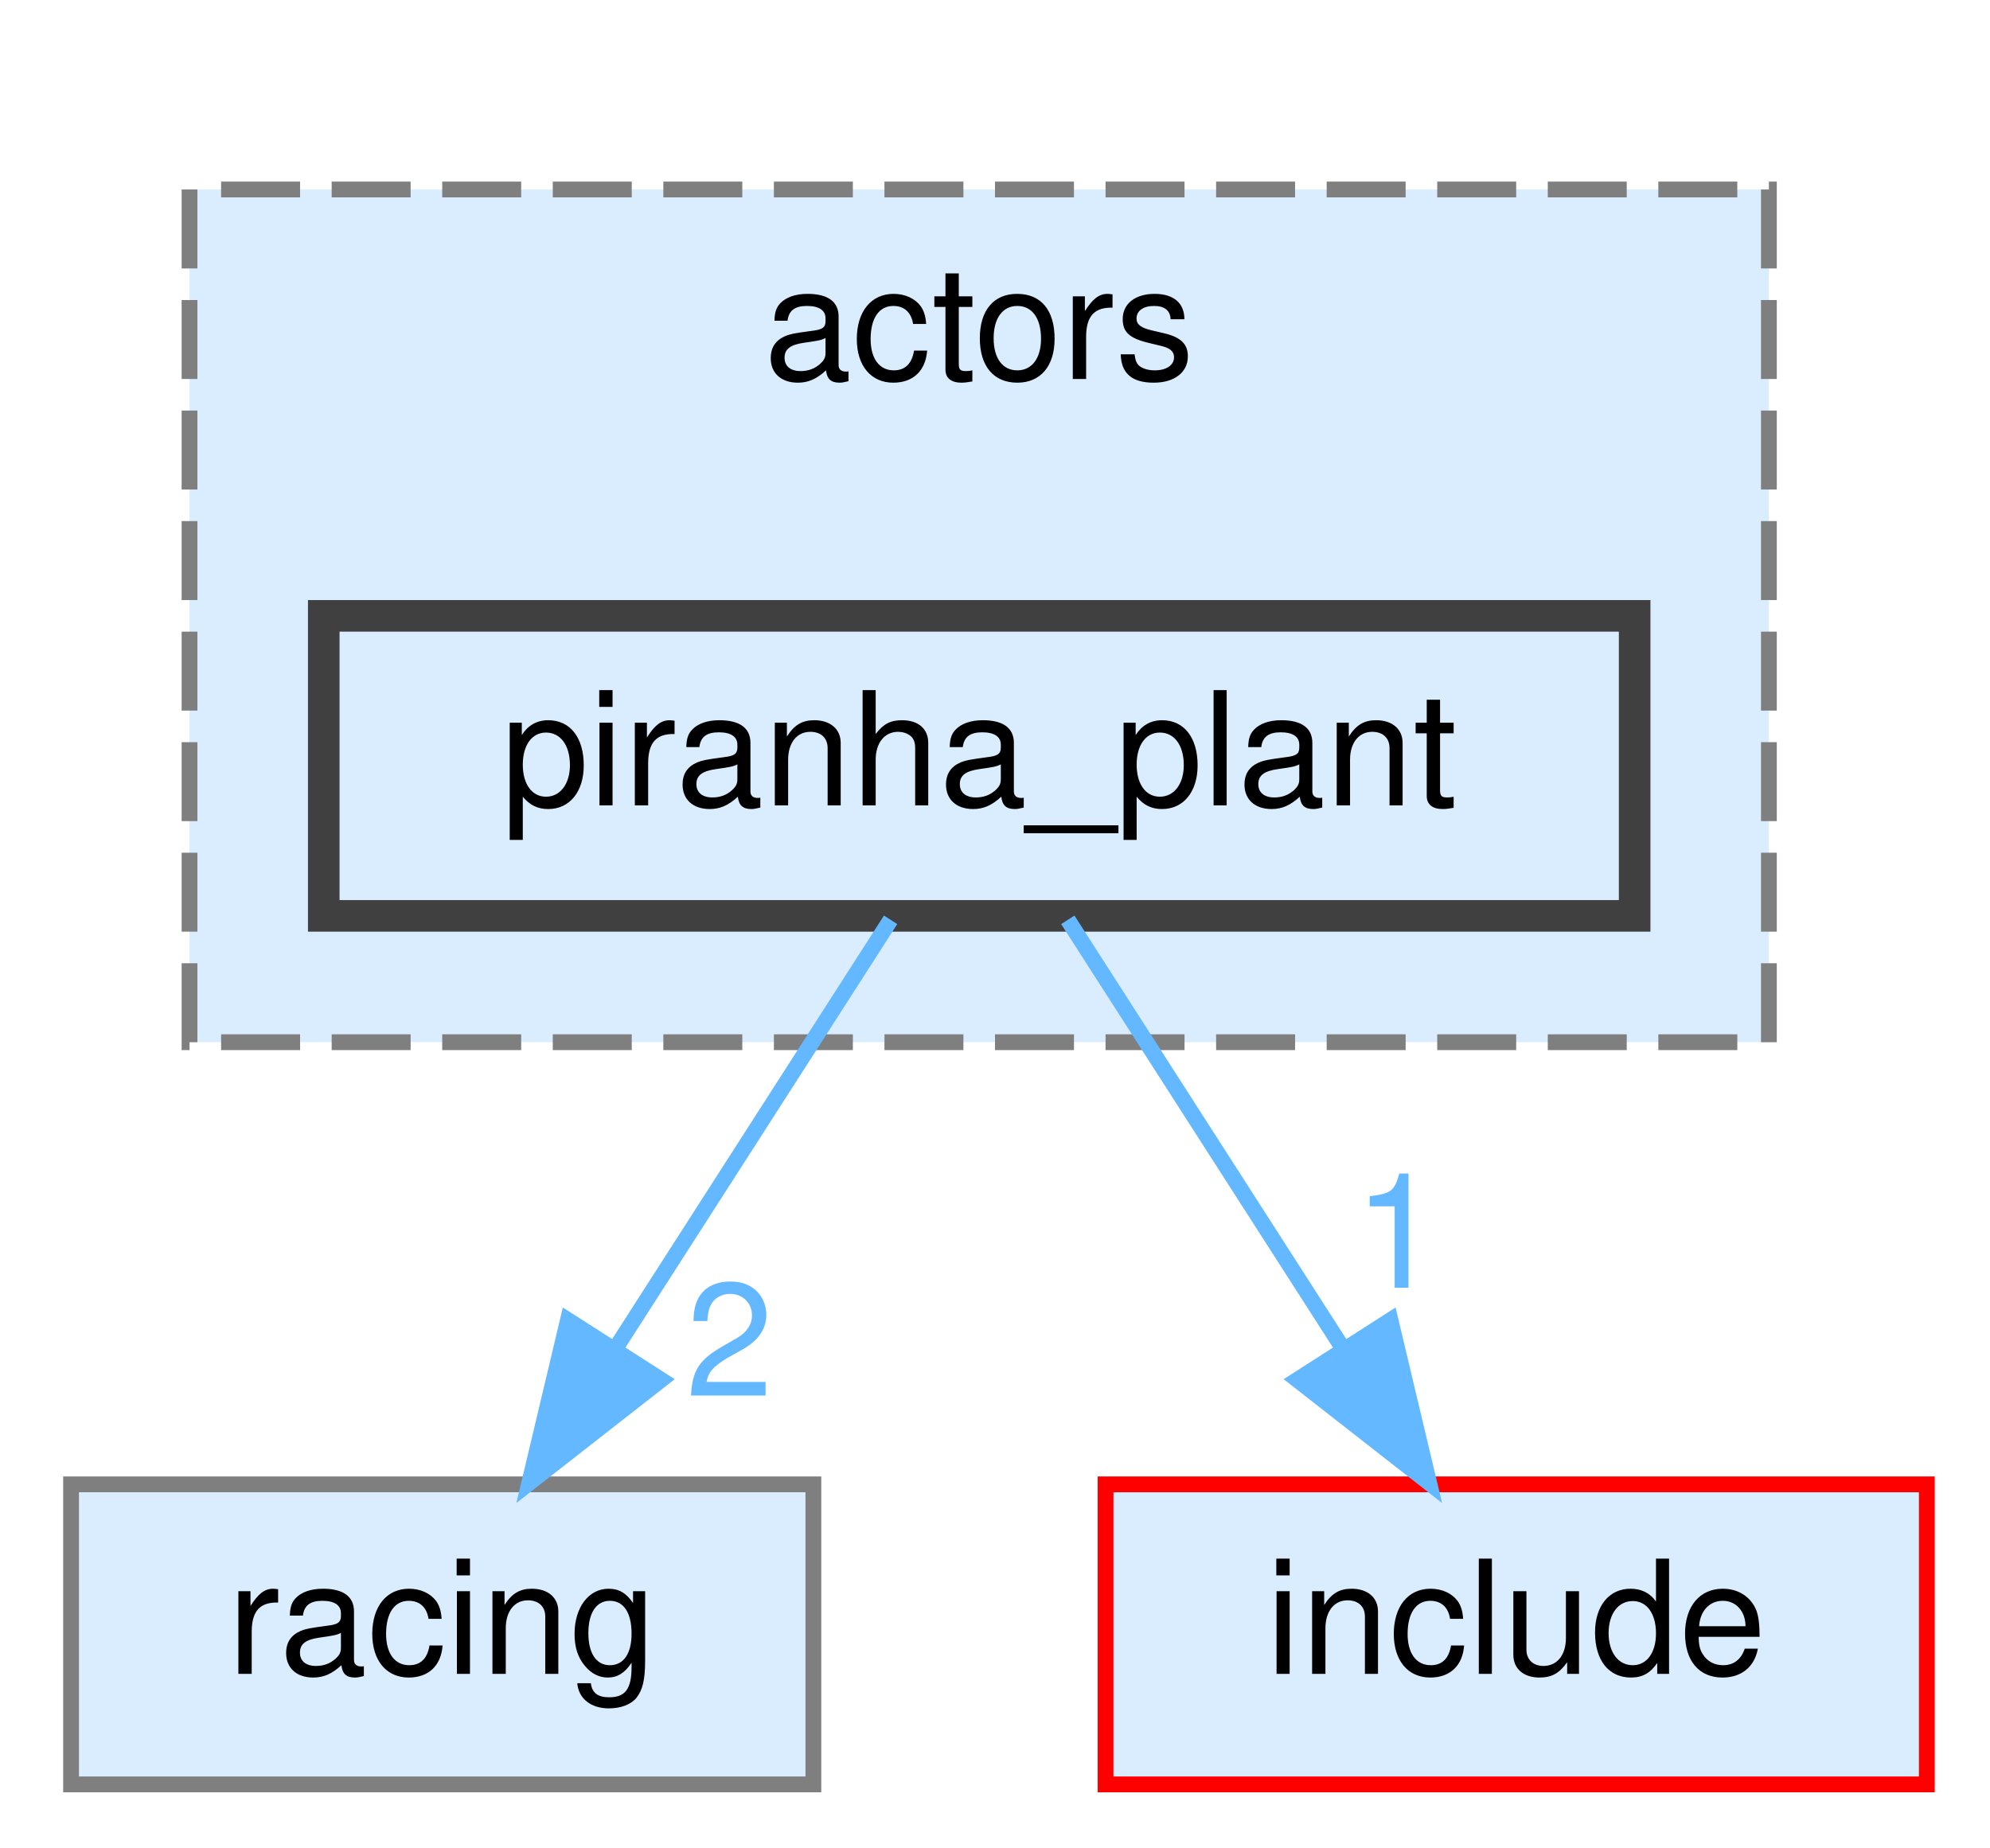
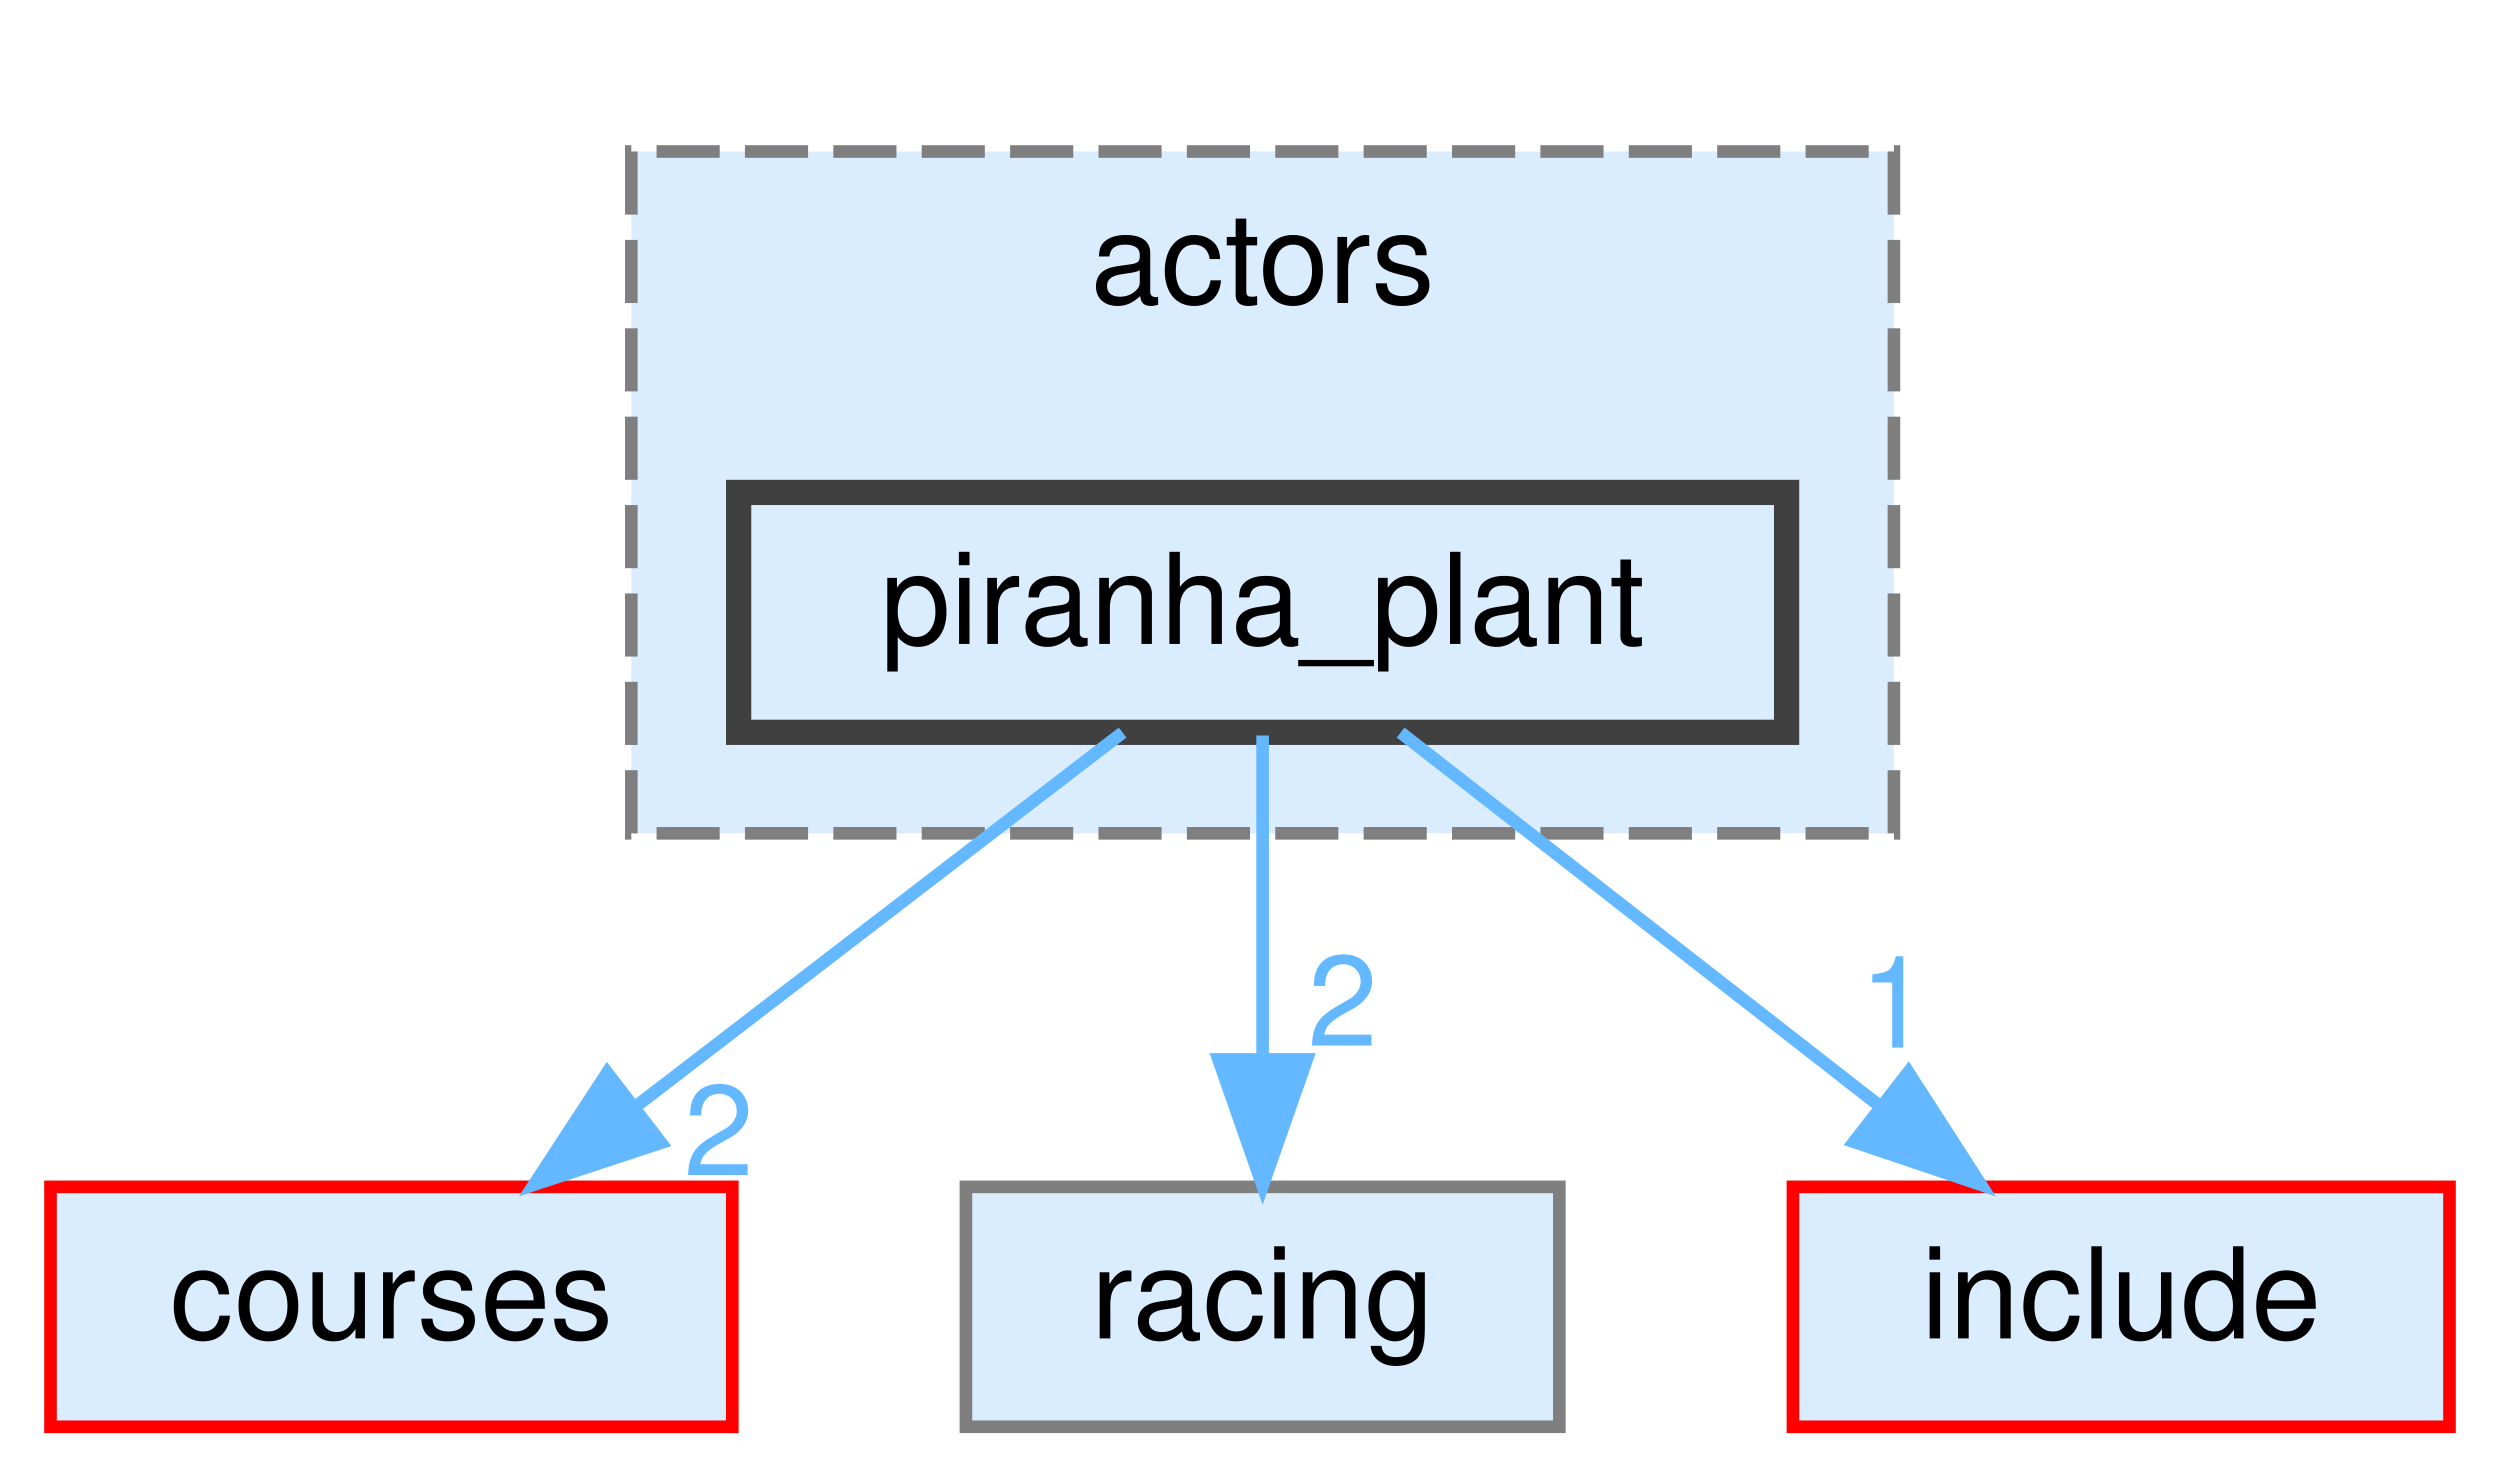
- <svg xmlns="http://www.w3.org/2000/svg" xmlns:xlink="http://www.w3.org/1999/xlink" width="126pt" height="117pt" viewBox="0.00 0.00 126.00 117.00">
+ <svg xmlns="http://www.w3.org/2000/svg" xmlns:xlink="http://www.w3.org/1999/xlink" width="198pt" height="117pt" viewBox="0.00 0.00 198.00 117.00">
  <g id="graph0" class="graph" transform="scale(1 1) rotate(0) translate(4 113)">
    <g id="clust1" class="cluster">
      <g id="a_clust1">
        <a xlink:href="dir_520494cf19be961f9d881ed04931ae5b.html" target="_top" xlink:title="actors">
-           <polygon fill="#daedff" stroke="#7f7f7f" stroke-dasharray="5,2" points="8,-47 8,-101 108,-101 108,-47 8,-47" />
-           <text text-anchor="middle" x="58" y="-89" font-family="Helvetica,sans-Serif" font-size="10.00">actors</text>
+           <polygon fill="#daedff" stroke="#7f7f7f" stroke-dasharray="5,2" points="46,-47 46,-101 146,-101 146,-47 46,-47" />
+           <text text-anchor="middle" x="96" y="-89" font-family="Helvetica,sans-Serif" font-size="10.00">actors</text>
        </a>
      </g>
    </g>
    <g id="node1" class="node">
      <g id="a_node1">
        <a xlink:href="dir_32d41aaa75ce6bc3595f304fa2abdf30.html" target="_top" xlink:title="piranha_plant">
-           <polygon fill="#daedff" stroke="#404040" stroke-width="2" points="99.5,-74 16.5,-74 16.5,-55 99.5,-55 99.5,-74" />
-           <text text-anchor="middle" x="58" y="-62" font-family="Helvetica,sans-Serif" font-size="10.00">piranha_plant</text>
+           <polygon fill="#daedff" stroke="#404040" stroke-width="2" points="137.5,-74 54.5,-74 54.5,-55 137.5,-55 137.5,-74" />
+           <text text-anchor="middle" x="96" y="-62" font-family="Helvetica,sans-Serif" font-size="10.00">piranha_plant</text>
        </a>
      </g>
    </g>
    <g id="node2" class="node">
      <g id="a_node2">
-         <a xlink:href="dir_b624d86e5671d82a613a73eb9566e66f.html" target="_top" xlink:title="racing">
-           <polygon fill="#daedff" stroke="#7f7f7f" points="47.5,-19 0.5,-19 0.5,0 47.5,0 47.5,-19" />
-           <text text-anchor="middle" x="24" y="-7" font-family="Helvetica,sans-Serif" font-size="10.00">racing</text>
+         <a xlink:href="dir_9d35e33a62367a6e44d3f53c24813abf.html" target="_top" xlink:title="courses">
+           <polygon fill="#daedff" stroke="red" points="54,-19 0,-19 0,0 54,0 54,-19" />
+           <text text-anchor="middle" x="27" y="-7" font-family="Helvetica,sans-Serif" font-size="10.00">courses</text>
        </a>
      </g>
    </g>
    <g id="edge1" class="edge">
      <g id="a_edge1">
-         <a xlink:href="dir_000040_000042.html" target="_top">
-           <path fill="none" stroke="#63b8ff" d="M52.39,-54.75C47.68,-47.42 40.83,-36.73 35.03,-27.7" />
-           <polygon fill="#63b8ff" stroke="#63b8ff" points="37.86,-25.62 29.51,-19.09 31.96,-29.4 37.86,-25.62" />
+         <a xlink:href="dir_000040_000013.html" target="_top">
+           <path fill="none" stroke="#63b8ff" d="M84.91,-54.98C74.51,-47 58.74,-34.88 46.28,-25.31" />
+           <polygon fill="#63b8ff" stroke="#63b8ff" points="48.35,-22.49 38.29,-19.17 44.09,-28.04 48.35,-22.49" />
        </a>
      </g>
      <g id="a_edge1-headlabel">
-         <a xlink:href="dir_000040_000042.html" target="_top" xlink:title="2">
-           <text text-anchor="middle" x="42.19" y="-24.61" font-family="Helvetica,sans-Serif" font-size="10.00" fill="#63b8ff">2</text>
+         <a xlink:href="dir_000040_000013.html" target="_top" xlink:title="2">
+           <text text-anchor="middle" x="52.93" y="-19.92" font-family="Helvetica,sans-Serif" font-size="10.00" fill="#63b8ff">2</text>
        </a>
      </g>
    </g>
    <g id="node3" class="node">
      <g id="a_node3">
-         <a xlink:href="dir_d44c64559bbebec7f509842c48db8b23.html" target="_top" xlink:title="include">
-           <polygon fill="#daedff" stroke="red" points="118,-19 66,-19 66,0 118,0 118,-19" />
-           <text text-anchor="middle" x="92" y="-7" font-family="Helvetica,sans-Serif" font-size="10.00">include</text>
+         <a xlink:href="dir_b624d86e5671d82a613a73eb9566e66f.html" target="_top" xlink:title="racing">
+           <polygon fill="#daedff" stroke="#7f7f7f" points="119.5,-19 72.5,-19 72.5,0 119.5,0 119.5,-19" />
+           <text text-anchor="middle" x="96" y="-7" font-family="Helvetica,sans-Serif" font-size="10.00">racing</text>
        </a>
      </g>
    </g>
    <g id="edge2" class="edge">
      <g id="a_edge2">
-         <a xlink:href="dir_000040_000026.html" target="_top">
-           <path fill="none" stroke="#63b8ff" d="M63.61,-54.75C68.32,-47.42 75.17,-36.73 80.97,-27.7" />
-           <polygon fill="#63b8ff" stroke="#63b8ff" points="84.04,-29.4 86.49,-19.09 78.14,-25.62 84.04,-29.4" />
+         <a xlink:href="dir_000040_000042.html" target="_top">
+           <path fill="none" stroke="#63b8ff" d="M96,-54.75C96,-47.8 96,-37.85 96,-29.13" />
+           <polygon fill="#63b8ff" stroke="#63b8ff" points="99.5,-29.09 96,-19.09 92.5,-29.09 99.5,-29.09" />
        </a>
      </g>
      <g id="a_edge2-headlabel">
+         <a xlink:href="dir_000040_000042.html" target="_top" xlink:title="2">
+           <text text-anchor="middle" x="102.34" y="-30.18" font-family="Helvetica,sans-Serif" font-size="10.00" fill="#63b8ff">2</text>
+         </a>
+       </g>
+     </g>
+     <g id="node4" class="node">
+       <g id="a_node4">
+         <a xlink:href="dir_d44c64559bbebec7f509842c48db8b23.html" target="_top" xlink:title="include">
+           <polygon fill="#daedff" stroke="red" points="190,-19 138,-19 138,0 190,0 190,-19" />
+           <text text-anchor="middle" x="164" y="-7" font-family="Helvetica,sans-Serif" font-size="10.00">include</text>
+         </a>
+       </g>
+     </g>
+     <g id="edge3" class="edge">
+       <g id="a_edge3">
+         <a xlink:href="dir_000040_000026.html" target="_top">
+           <path fill="none" stroke="#63b8ff" d="M106.93,-54.98C117.08,-47.07 132.42,-35.11 144.65,-25.58" />
+           <polygon fill="#63b8ff" stroke="#63b8ff" points="147.14,-28.08 152.88,-19.17 142.84,-22.56 147.14,-28.08" />
+         </a>
+       </g>
+       <g id="a_edge3-headlabel">
        <a xlink:href="dir_000040_000026.html" target="_top" xlink:title="1">
-           <text text-anchor="middle" x="84.49" y="-31.45" font-family="Helvetica,sans-Serif" font-size="10.00" fill="#63b8ff">1</text>
+           <text text-anchor="middle" x="146.05" y="-30.03" font-family="Helvetica,sans-Serif" font-size="10.00" fill="#63b8ff">1</text>
        </a>
      </g>
    </g>
  </g>
</svg>
